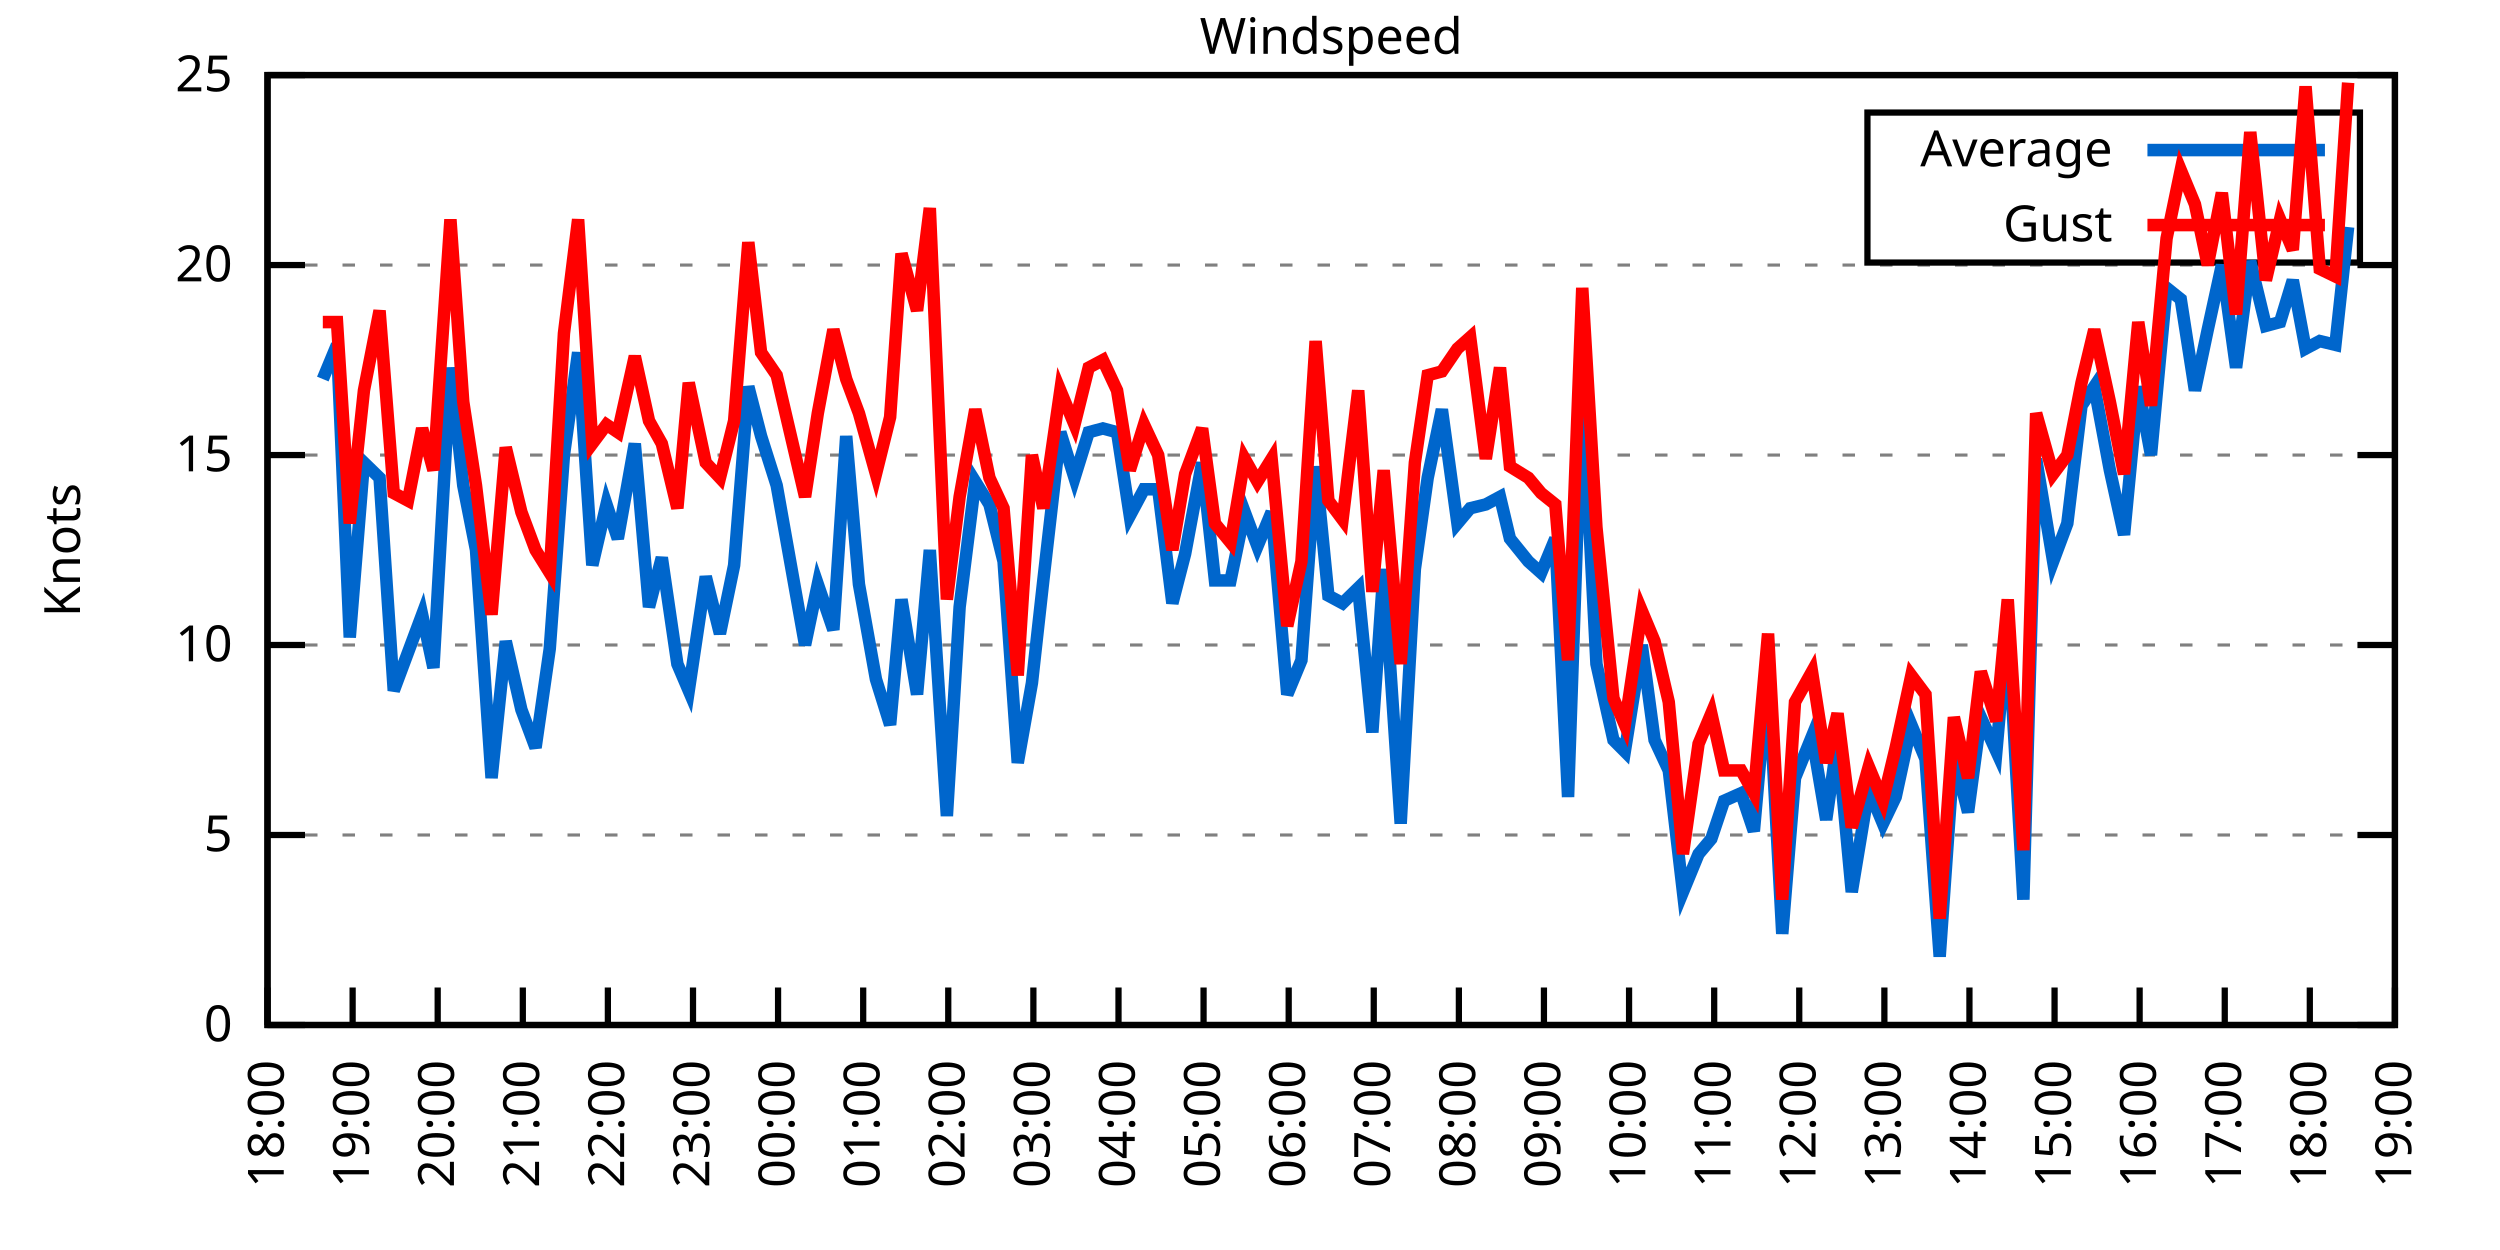
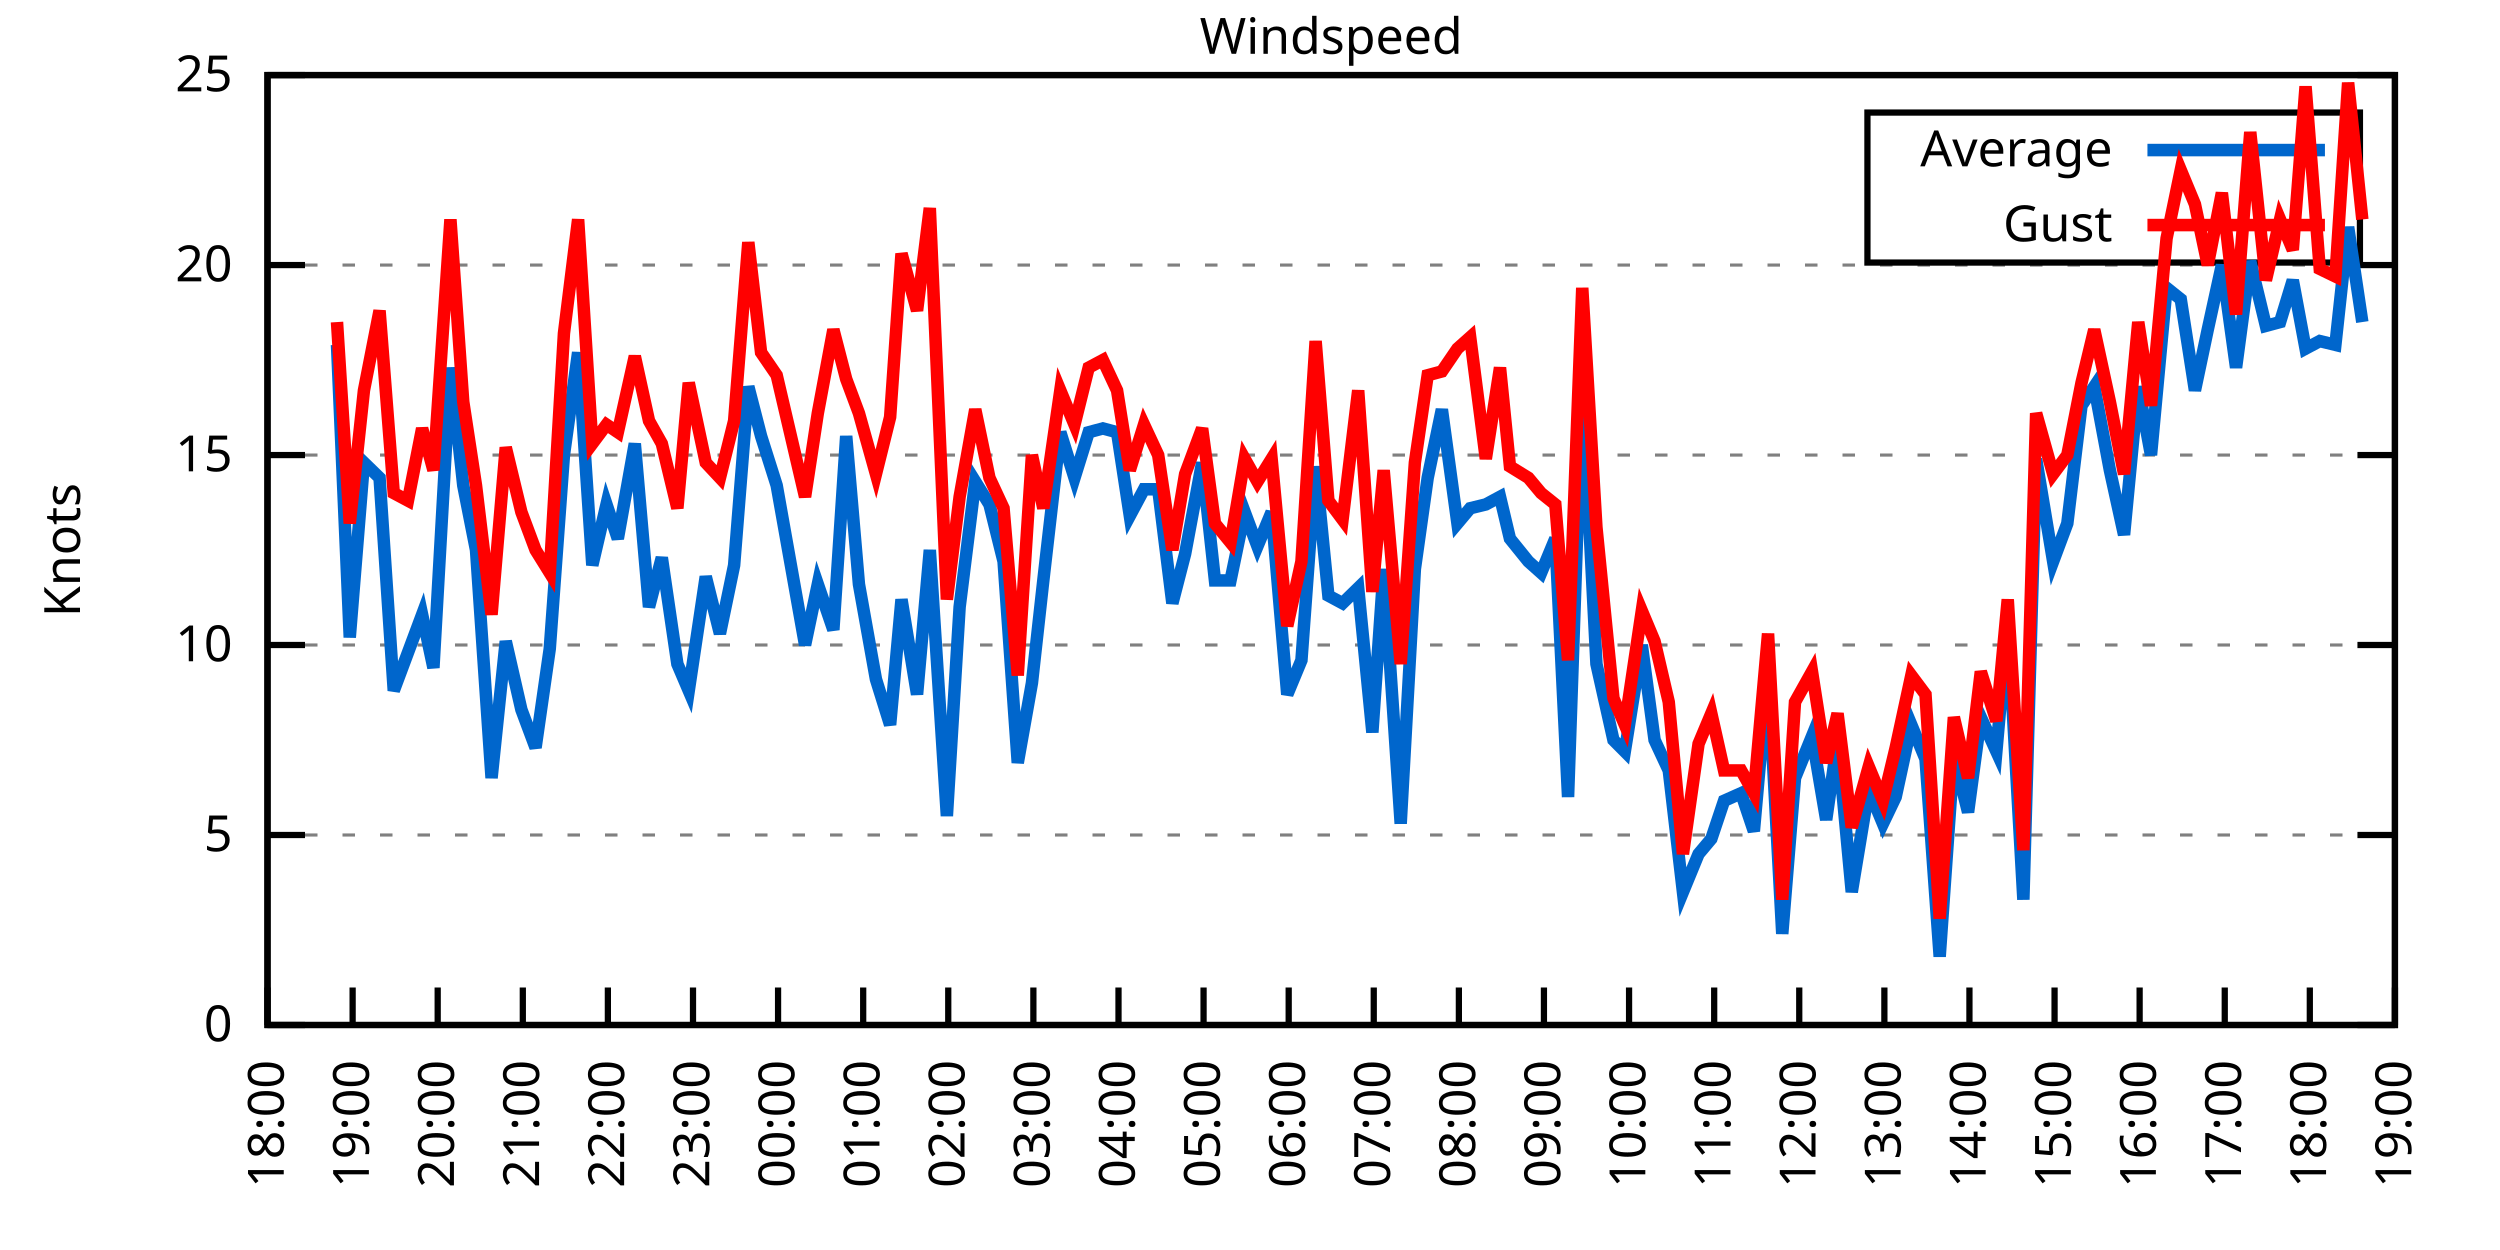
<svg xmlns="http://www.w3.org/2000/svg" xmlns:xlink="http://www.w3.org/1999/xlink" width="400" height="200" viewBox="0 0 400 200">
  <g id="gnuplot_canvas">
    <rect x="0" y="0" width="400" height="200" fill="none" />
    <defs>
      <circle id="gpDot" r="0.5" stroke-width="0.5" stroke="currentColor" />
      <path id="gpPt0" stroke-width="0.333" stroke="currentColor" d="M-1,0 h2 M0,-1 v2" />
      <path id="gpPt1" stroke-width="0.333" stroke="currentColor" d="M-1,-1 L1,1 M1,-1 L-1,1" />
      <path id="gpPt2" stroke-width="0.333" stroke="currentColor" d="M-1,0 L1,0 M0,-1 L0,1 M-1,-1 L1,1 M-1,1 L1,-1" />
      <rect id="gpPt3" stroke-width="0.333" stroke="currentColor" x="-1" y="-1" width="2" height="2" />
      <rect id="gpPt4" stroke-width="0.333" stroke="currentColor" fill="currentColor" x="-1" y="-1" width="2" height="2" />
      <circle id="gpPt5" stroke-width="0.333" stroke="currentColor" cx="0" cy="0" r="1" />
      <use xlink:href="#gpPt5" id="gpPt6" fill="currentColor" stroke="none" />
      <path id="gpPt7" stroke-width="0.333" stroke="currentColor" d="M0,-1.33 L-1.33,0.67 L1.33,0.67 z" />
      <use xlink:href="#gpPt7" id="gpPt8" fill="currentColor" stroke="none" />
      <use xlink:href="#gpPt7" id="gpPt9" stroke="currentColor" transform="rotate(180)" />
      <use xlink:href="#gpPt9" id="gpPt10" fill="currentColor" stroke="none" />
      <use xlink:href="#gpPt3" id="gpPt11" stroke="currentColor" transform="rotate(45)" />
      <use xlink:href="#gpPt11" id="gpPt12" fill="currentColor" stroke="none" />
      <path id="gpPt13" stroke-width="0.333" stroke="currentColor" d="M0,1.330 L1.265,0.411 L0.782,-1.067 L-0.782,-1.076 L-1.265,0.411 z" />
      <use xlink:href="#gpPt13" id="gpPt14" fill="currentColor" stroke="none" />
      <filter id="textbox" filterUnits="objectBoundingBox" x="0" y="0" height="1" width="1">
        <feFlood flood-color="white" flood-opacity="1" result="bgnd" />
        <feComposite in="SourceGraphic" in2="bgnd" operator="atop" />
      </filter>
      <filter id="greybox" filterUnits="objectBoundingBox" x="0" y="0" height="1" width="1">
        <feFlood flood-color="lightgrey" flood-opacity="1" result="grey" />
        <feComposite in="SourceGraphic" in2="grey" operator="atop" />
      </filter>
    </defs>
    <g fill="none" color="white" stroke="currentColor" stroke-width="1.00" stroke-linecap="butt" stroke-linejoin="miter">
</g>
    <g fill="none" color="black" stroke="currentColor" stroke-width="1.00" stroke-linecap="butt" stroke-linejoin="miter">
      <g stroke="none" shape-rendering="crispEdges">
        <polygon fill="rgb(255, 255, 255)" points="42.80,164.00 383.18,164.00 383.18,12.02 42.80,12.02 " />
      </g>
    </g>
    <g fill="none" color="black" stroke="currentColor" stroke-width="1.00" stroke-linecap="butt" stroke-linejoin="miter">
</g>
    <g fill="none" color="black" stroke="black" stroke-width="0.50" stroke-linecap="butt" stroke-linejoin="miter">
</g>
    <g fill="none" color="gray" stroke="currentColor" stroke-width="0.50" stroke-linecap="butt" stroke-linejoin="miter">
      <path stroke="gray" stroke-dasharray="2,4" class="gridline" d="M42.80,164.00 L383.19,164.00  " />
    </g>
    <g fill="none" color="gray" stroke="gray" stroke-width="1.00" stroke-linecap="butt" stroke-linejoin="miter">
</g>
    <g fill="none" color="black" stroke="currentColor" stroke-width="1.00" stroke-linecap="butt" stroke-linejoin="miter">
      <path stroke="black" d="M42.80,164.00 L48.80,164.00 M383.19,164.00 L377.19,164.00  " />
      <g transform="translate(37.20,166.60)" stroke="none" fill="black" font-family="Sans" font-size="8.00" text-anchor="end">
        <text>
          <tspan font-family="Sans"> 0</tspan>
        </text>
      </g>
    </g>
    <g fill="none" color="black" stroke="currentColor" stroke-width="1.00" stroke-linecap="butt" stroke-linejoin="miter">
</g>
    <g fill="none" color="black" stroke="black" stroke-width="0.50" stroke-linecap="butt" stroke-linejoin="miter">
</g>
    <g fill="none" color="gray" stroke="currentColor" stroke-width="0.50" stroke-linecap="butt" stroke-linejoin="miter">
      <path stroke="gray" stroke-dasharray="2,4" class="gridline" d="M42.80,133.60 L383.19,133.60  " />
    </g>
    <g fill="none" color="gray" stroke="gray" stroke-width="1.00" stroke-linecap="butt" stroke-linejoin="miter">
</g>
    <g fill="none" color="black" stroke="currentColor" stroke-width="1.00" stroke-linecap="butt" stroke-linejoin="miter">
      <path stroke="black" d="M42.80,133.60 L48.80,133.60 M383.19,133.60 L377.19,133.60  " />
      <g transform="translate(37.20,136.20)" stroke="none" fill="black" font-family="Sans" font-size="8.00" text-anchor="end">
        <text>
          <tspan font-family="Sans"> 5</tspan>
        </text>
      </g>
    </g>
    <g fill="none" color="black" stroke="currentColor" stroke-width="1.00" stroke-linecap="butt" stroke-linejoin="miter">
</g>
    <g fill="none" color="black" stroke="black" stroke-width="0.50" stroke-linecap="butt" stroke-linejoin="miter">
</g>
    <g fill="none" color="gray" stroke="currentColor" stroke-width="0.50" stroke-linecap="butt" stroke-linejoin="miter">
      <path stroke="gray" stroke-dasharray="2,4" class="gridline" d="M42.80,103.20 L383.19,103.20  " />
    </g>
    <g fill="none" color="gray" stroke="gray" stroke-width="1.00" stroke-linecap="butt" stroke-linejoin="miter">
</g>
    <g fill="none" color="black" stroke="currentColor" stroke-width="1.00" stroke-linecap="butt" stroke-linejoin="miter">
      <path stroke="black" d="M42.80,103.20 L48.80,103.20 M383.19,103.20 L377.19,103.20  " />
      <g transform="translate(37.20,105.80)" stroke="none" fill="black" font-family="Sans" font-size="8.00" text-anchor="end">
        <text>
          <tspan font-family="Sans"> 10</tspan>
        </text>
      </g>
    </g>
    <g fill="none" color="black" stroke="currentColor" stroke-width="1.00" stroke-linecap="butt" stroke-linejoin="miter">
</g>
    <g fill="none" color="black" stroke="black" stroke-width="0.50" stroke-linecap="butt" stroke-linejoin="miter">
</g>
    <g fill="none" color="gray" stroke="currentColor" stroke-width="0.50" stroke-linecap="butt" stroke-linejoin="miter">
      <path stroke="gray" stroke-dasharray="2,4" class="gridline" d="M42.80,72.81 L383.19,72.81  " />
    </g>
    <g fill="none" color="gray" stroke="gray" stroke-width="1.00" stroke-linecap="butt" stroke-linejoin="miter">
</g>
    <g fill="none" color="black" stroke="currentColor" stroke-width="1.00" stroke-linecap="butt" stroke-linejoin="miter">
      <path stroke="black" d="M42.80,72.81 L48.80,72.81 M383.19,72.81 L377.19,72.81  " />
      <g transform="translate(37.20,75.41)" stroke="none" fill="black" font-family="Sans" font-size="8.00" text-anchor="end">
        <text>
          <tspan font-family="Sans"> 15</tspan>
        </text>
      </g>
    </g>
    <g fill="none" color="black" stroke="currentColor" stroke-width="1.00" stroke-linecap="butt" stroke-linejoin="miter">
</g>
    <g fill="none" color="black" stroke="black" stroke-width="0.50" stroke-linecap="butt" stroke-linejoin="miter">
</g>
    <g fill="none" color="gray" stroke="currentColor" stroke-width="0.50" stroke-linecap="butt" stroke-linejoin="miter">
      <path stroke="gray" stroke-dasharray="2,4" class="gridline" d="M42.80,42.41 L383.19,42.41  " />
    </g>
    <g fill="none" color="gray" stroke="gray" stroke-width="1.00" stroke-linecap="butt" stroke-linejoin="miter">
</g>
    <g fill="none" color="black" stroke="currentColor" stroke-width="1.00" stroke-linecap="butt" stroke-linejoin="miter">
      <path stroke="black" d="M42.80,42.41 L48.80,42.41 M383.19,42.41 L377.19,42.41  " />
      <g transform="translate(37.20,45.01)" stroke="none" fill="black" font-family="Sans" font-size="8.00" text-anchor="end">
        <text>
          <tspan font-family="Sans"> 20</tspan>
        </text>
      </g>
    </g>
    <g fill="none" color="black" stroke="currentColor" stroke-width="1.00" stroke-linecap="butt" stroke-linejoin="miter">
</g>
    <g fill="none" color="black" stroke="black" stroke-width="0.50" stroke-linecap="butt" stroke-linejoin="miter">
</g>
    <g fill="none" color="gray" stroke="currentColor" stroke-width="0.50" stroke-linecap="butt" stroke-linejoin="miter">
      <path stroke="gray" stroke-dasharray="2,4" class="gridline" d="M42.80,12.01 L383.19,12.01  " />
    </g>
    <g fill="none" color="gray" stroke="gray" stroke-width="1.00" stroke-linecap="butt" stroke-linejoin="miter">
</g>
    <g fill="none" color="black" stroke="currentColor" stroke-width="1.00" stroke-linecap="butt" stroke-linejoin="miter">
      <path stroke="black" d="M42.80,12.01 L48.80,12.01 M383.19,12.01 L377.19,12.01  " />
      <g transform="translate(37.20,14.61)" stroke="none" fill="black" font-family="Sans" font-size="8.00" text-anchor="end">
        <text>
          <tspan font-family="Sans"> 25</tspan>
        </text>
      </g>
    </g>
    <g fill="none" color="black" stroke="currentColor" stroke-width="1.00" stroke-linecap="butt" stroke-linejoin="miter">
      <path stroke="black" d="M42.80,164.00 L42.80,158.00  " />
      <g transform="translate(45.40,169.60) rotate(270.00)" stroke="none" fill="black" font-family="Sans" font-size="8.00" text-anchor="end">
        <text>
          <tspan font-family="Sans">18:00</tspan>
        </text>
      </g>
    </g>
    <g fill="none" color="black" stroke="currentColor" stroke-width="1.00" stroke-linecap="butt" stroke-linejoin="miter">
      <path stroke="black" d="M56.42,164.00 L56.42,158.00  " />
      <g transform="translate(59.02,169.60) rotate(270.00)" stroke="none" fill="black" font-family="Sans" font-size="8.00" text-anchor="end">
        <text>
          <tspan font-family="Sans">19:00</tspan>
        </text>
      </g>
    </g>
    <g fill="none" color="black" stroke="currentColor" stroke-width="1.00" stroke-linecap="butt" stroke-linejoin="miter">
      <path stroke="black" d="M70.03,164.00 L70.03,158.00  " />
      <g transform="translate(72.63,169.60) rotate(270.00)" stroke="none" fill="black" font-family="Sans" font-size="8.00" text-anchor="end">
        <text>
          <tspan font-family="Sans">20:00</tspan>
        </text>
      </g>
    </g>
    <g fill="none" color="black" stroke="currentColor" stroke-width="1.00" stroke-linecap="butt" stroke-linejoin="miter">
      <path stroke="black" d="M83.65,164.00 L83.65,158.00  " />
      <g transform="translate(86.25,169.60) rotate(270.00)" stroke="none" fill="black" font-family="Sans" font-size="8.00" text-anchor="end">
        <text>
          <tspan font-family="Sans">21:00</tspan>
        </text>
      </g>
    </g>
    <g fill="none" color="black" stroke="currentColor" stroke-width="1.00" stroke-linecap="butt" stroke-linejoin="miter">
      <path stroke="black" d="M97.26,164.00 L97.26,158.00  " />
      <g transform="translate(99.86,169.60) rotate(270.00)" stroke="none" fill="black" font-family="Sans" font-size="8.00" text-anchor="end">
        <text>
          <tspan font-family="Sans">22:00</tspan>
        </text>
      </g>
    </g>
    <g fill="none" color="black" stroke="currentColor" stroke-width="1.00" stroke-linecap="butt" stroke-linejoin="miter">
      <path stroke="black" d="M110.88,164.00 L110.88,158.00  " />
      <g transform="translate(113.48,169.60) rotate(270.00)" stroke="none" fill="black" font-family="Sans" font-size="8.00" text-anchor="end">
        <text>
          <tspan font-family="Sans">23:00</tspan>
        </text>
      </g>
    </g>
    <g fill="none" color="black" stroke="currentColor" stroke-width="1.00" stroke-linecap="butt" stroke-linejoin="miter">
      <path stroke="black" d="M124.49,164.00 L124.49,158.00  " />
      <g transform="translate(127.09,169.60) rotate(270.00)" stroke="none" fill="black" font-family="Sans" font-size="8.00" text-anchor="end">
        <text>
          <tspan font-family="Sans">00:00</tspan>
        </text>
      </g>
    </g>
    <g fill="none" color="black" stroke="currentColor" stroke-width="1.00" stroke-linecap="butt" stroke-linejoin="miter">
      <path stroke="black" d="M138.11,164.00 L138.11,158.00  " />
      <g transform="translate(140.71,169.60) rotate(270.00)" stroke="none" fill="black" font-family="Sans" font-size="8.00" text-anchor="end">
        <text>
          <tspan font-family="Sans">01:00</tspan>
        </text>
      </g>
    </g>
    <g fill="none" color="black" stroke="currentColor" stroke-width="1.00" stroke-linecap="butt" stroke-linejoin="miter">
      <path stroke="black" d="M151.72,164.00 L151.72,158.00  " />
      <g transform="translate(154.32,169.60) rotate(270.00)" stroke="none" fill="black" font-family="Sans" font-size="8.00" text-anchor="end">
        <text>
          <tspan font-family="Sans">02:00</tspan>
        </text>
      </g>
    </g>
    <g fill="none" color="black" stroke="currentColor" stroke-width="1.00" stroke-linecap="butt" stroke-linejoin="miter">
      <path stroke="black" d="M165.34,164.00 L165.34,158.00  " />
      <g transform="translate(167.94,169.60) rotate(270.00)" stroke="none" fill="black" font-family="Sans" font-size="8.00" text-anchor="end">
        <text>
          <tspan font-family="Sans">03:00</tspan>
        </text>
      </g>
    </g>
    <g fill="none" color="black" stroke="currentColor" stroke-width="1.00" stroke-linecap="butt" stroke-linejoin="miter">
      <path stroke="black" d="M178.96,164.00 L178.96,158.00  " />
      <g transform="translate(181.56,169.60) rotate(270.00)" stroke="none" fill="black" font-family="Sans" font-size="8.00" text-anchor="end">
        <text>
          <tspan font-family="Sans">04:00</tspan>
        </text>
      </g>
    </g>
    <g fill="none" color="black" stroke="currentColor" stroke-width="1.00" stroke-linecap="butt" stroke-linejoin="miter">
      <path stroke="black" d="M192.57,164.00 L192.57,158.00  " />
      <g transform="translate(195.17,169.60) rotate(270.00)" stroke="none" fill="black" font-family="Sans" font-size="8.00" text-anchor="end">
        <text>
          <tspan font-family="Sans">05:00</tspan>
        </text>
      </g>
    </g>
    <g fill="none" color="black" stroke="currentColor" stroke-width="1.00" stroke-linecap="butt" stroke-linejoin="miter">
      <path stroke="black" d="M206.19,164.00 L206.19,158.00  " />
      <g transform="translate(208.79,169.60) rotate(270.00)" stroke="none" fill="black" font-family="Sans" font-size="8.00" text-anchor="end">
        <text>
          <tspan font-family="Sans">06:00</tspan>
        </text>
      </g>
    </g>
    <g fill="none" color="black" stroke="currentColor" stroke-width="1.00" stroke-linecap="butt" stroke-linejoin="miter">
      <path stroke="black" d="M219.80,164.00 L219.80,158.00  " />
      <g transform="translate(222.40,169.60) rotate(270.00)" stroke="none" fill="black" font-family="Sans" font-size="8.00" text-anchor="end">
        <text>
          <tspan font-family="Sans">07:00</tspan>
        </text>
      </g>
    </g>
    <g fill="none" color="black" stroke="currentColor" stroke-width="1.00" stroke-linecap="butt" stroke-linejoin="miter">
      <path stroke="black" d="M233.42,164.00 L233.42,158.00  " />
      <g transform="translate(236.02,169.60) rotate(270.00)" stroke="none" fill="black" font-family="Sans" font-size="8.00" text-anchor="end">
        <text>
          <tspan font-family="Sans">08:00</tspan>
        </text>
      </g>
    </g>
    <g fill="none" color="black" stroke="currentColor" stroke-width="1.00" stroke-linecap="butt" stroke-linejoin="miter">
      <path stroke="black" d="M247.03,164.00 L247.03,158.00  " />
      <g transform="translate(249.63,169.60) rotate(270.00)" stroke="none" fill="black" font-family="Sans" font-size="8.00" text-anchor="end">
        <text>
          <tspan font-family="Sans">09:00</tspan>
        </text>
      </g>
    </g>
    <g fill="none" color="black" stroke="currentColor" stroke-width="1.00" stroke-linecap="butt" stroke-linejoin="miter">
      <path stroke="black" d="M260.65,164.00 L260.65,158.00  " />
      <g transform="translate(263.25,169.60) rotate(270.00)" stroke="none" fill="black" font-family="Sans" font-size="8.00" text-anchor="end">
        <text>
          <tspan font-family="Sans">10:00</tspan>
        </text>
      </g>
    </g>
    <g fill="none" color="black" stroke="currentColor" stroke-width="1.00" stroke-linecap="butt" stroke-linejoin="miter">
      <path stroke="black" d="M274.27,164.00 L274.27,158.00  " />
      <g transform="translate(276.87,169.60) rotate(270.00)" stroke="none" fill="black" font-family="Sans" font-size="8.00" text-anchor="end">
        <text>
          <tspan font-family="Sans">11:00</tspan>
        </text>
      </g>
    </g>
    <g fill="none" color="black" stroke="currentColor" stroke-width="1.00" stroke-linecap="butt" stroke-linejoin="miter">
      <path stroke="black" d="M287.88,164.00 L287.88,158.00  " />
      <g transform="translate(290.48,169.60) rotate(270.00)" stroke="none" fill="black" font-family="Sans" font-size="8.00" text-anchor="end">
        <text>
          <tspan font-family="Sans">12:00</tspan>
        </text>
      </g>
    </g>
    <g fill="none" color="black" stroke="currentColor" stroke-width="1.00" stroke-linecap="butt" stroke-linejoin="miter">
      <path stroke="black" d="M301.50,164.00 L301.50,158.00  " />
      <g transform="translate(304.10,169.60) rotate(270.00)" stroke="none" fill="black" font-family="Sans" font-size="8.00" text-anchor="end">
        <text>
          <tspan font-family="Sans">13:00</tspan>
        </text>
      </g>
    </g>
    <g fill="none" color="black" stroke="currentColor" stroke-width="1.00" stroke-linecap="butt" stroke-linejoin="miter">
      <path stroke="black" d="M315.11,164.00 L315.11,158.00  " />
      <g transform="translate(317.71,169.60) rotate(270.00)" stroke="none" fill="black" font-family="Sans" font-size="8.00" text-anchor="end">
        <text>
          <tspan font-family="Sans">14:00</tspan>
        </text>
      </g>
    </g>
    <g fill="none" color="black" stroke="currentColor" stroke-width="1.00" stroke-linecap="butt" stroke-linejoin="miter">
      <path stroke="black" d="M328.73,164.00 L328.73,158.00  " />
      <g transform="translate(331.33,169.60) rotate(270.00)" stroke="none" fill="black" font-family="Sans" font-size="8.00" text-anchor="end">
        <text>
          <tspan font-family="Sans">15:00</tspan>
        </text>
      </g>
    </g>
    <g fill="none" color="black" stroke="currentColor" stroke-width="1.00" stroke-linecap="butt" stroke-linejoin="miter">
      <path stroke="black" d="M342.34,164.00 L342.34,158.00  " />
      <g transform="translate(344.94,169.60) rotate(270.00)" stroke="none" fill="black" font-family="Sans" font-size="8.00" text-anchor="end">
        <text>
          <tspan font-family="Sans">16:00</tspan>
        </text>
      </g>
    </g>
    <g fill="none" color="black" stroke="currentColor" stroke-width="1.00" stroke-linecap="butt" stroke-linejoin="miter">
      <path stroke="black" d="M355.96,164.00 L355.96,158.00  " />
      <g transform="translate(358.56,169.60) rotate(270.00)" stroke="none" fill="black" font-family="Sans" font-size="8.00" text-anchor="end">
        <text>
          <tspan font-family="Sans">17:00</tspan>
        </text>
      </g>
    </g>
    <g fill="none" color="black" stroke="currentColor" stroke-width="1.00" stroke-linecap="butt" stroke-linejoin="miter">
      <path stroke="black" d="M369.57,164.00 L369.57,158.00  " />
      <g transform="translate(372.17,169.60) rotate(270.00)" stroke="none" fill="black" font-family="Sans" font-size="8.00" text-anchor="end">
        <text>
          <tspan font-family="Sans">18:00</tspan>
        </text>
      </g>
    </g>
    <g fill="none" color="black" stroke="currentColor" stroke-width="1.00" stroke-linecap="butt" stroke-linejoin="miter">
      <path stroke="black" d="M383.19,164.00 L383.19,158.00  " />
      <g transform="translate(385.79,169.60) rotate(270.00)" stroke="none" fill="black" font-family="Sans" font-size="8.00" text-anchor="end">
        <text>
          <tspan font-family="Sans">19:00</tspan>
        </text>
      </g>
    </g>
    <g fill="none" color="black" stroke="currentColor" stroke-width="1.00" stroke-linecap="butt" stroke-linejoin="miter">
</g>
    <g fill="none" color="black" stroke="currentColor" stroke-width="1.00" stroke-linecap="butt" stroke-linejoin="miter">
      <path stroke="black" d="M42.80,12.01 L42.80,164.00 L383.19,164.00 L383.19,12.01 L42.80,12.01 Z  " />
    </g>
    <g fill="none" color="black" stroke="currentColor" stroke-width="1.00" stroke-linecap="butt" stroke-linejoin="miter">
</g>
    <g fill="none" color="black" stroke="currentColor" stroke-width="1.00" stroke-linecap="butt" stroke-linejoin="miter">
      <path stroke="black" d="M298.79,42.01 L298.79,18.01 L377.59,18.01 L377.59,42.01 L298.79,42.01 Z  " />
    </g>
    <g id="Windspeed_plot_1">
      <g fill="none" color="white" stroke="black" stroke-width="2.00" stroke-linecap="butt" stroke-linejoin="miter">
</g>
      <g fill="none" color="black" stroke="currentColor" stroke-width="2.00" stroke-linecap="butt" stroke-linejoin="miter">
        <g transform="translate(337.99,26.61)" stroke="none" fill="black" font-family="Sans" font-size="8.00" text-anchor="end">
          <text>
            <tspan font-family="Sans">Average</tspan>
          </text>
        </g>
      </g>
      <g fill="none" color="black" stroke="currentColor" stroke-width="2.00" stroke-linecap="butt" stroke-linejoin="miter">
-         <path stroke="rgb(  0, 102, 204)" d="M343.59,24.01 L371.99,24.01 M51.65,60.65 L53.92,55.18 L55.96,101.99 L58.23,74.02 L60.73,76.45 L63.00,110.50   L65.27,104.42 L67.54,98.34 L69.35,106.85 L72.07,58.82 L74.12,77.67 L76.16,88.00 L78.65,124.48 L80.92,102.60   L83.42,113.54 L85.69,119.62 L87.96,103.81 L90.23,72.81 L92.50,56.39 L94.77,90.44 L97.04,80.71 L98.85,86.18   L101.57,70.98 L103.84,97.12 L105.89,89.22 L108.38,106.24 L110.20,110.50 L112.92,92.26 L115.19,101.38 L117.46,90.44   L119.73,61.86 L121.77,69.77 L124.27,77.67 L128.81,103.20 L130.85,93.48 L133.34,100.77 L135.39,69.77 L137.43,93.48   L140.15,108.68 L142.42,115.97 L144.24,95.91 L146.73,111.11 L148.77,88.00 L151.50,130.56 L153.54,97.12 L156.04,77.06   L158.31,80.71 L160.57,89.83 L162.84,122.05 L165.11,109.28 L166.93,92.87 L169.65,69.16 L171.92,76.45 L174.19,69.16   L176.46,68.55 L178.73,69.16 L180.77,82.53 L183.04,78.28 L185.31,78.28 L187.58,96.52 L189.62,88.61 L192.34,74.02   L194.39,92.87 L196.88,92.87 L199.15,81.93 L201.19,87.40 L203.46,81.93 L205.96,111.11 L208.23,105.64 L210.50,74.63   L212.54,95.30 L214.81,96.52 L217.31,94.08 L219.58,117.19 L221.39,91.04 L224.11,131.78 L226.38,91.04 L228.43,76.45   L230.70,65.51 L233.19,83.75 L235.23,81.32 L237.73,80.71 L240.00,79.49 L241.59,86.18 L244.54,89.83 L246.58,91.65   L248.85,86.18 L250.89,127.52 L253.16,61.86 L255.43,106.24 L258.15,118.40 L259.97,120.23 L262.69,103.20 L264.73,118.40   L267.00,123.27 L269.27,142.72 L271.77,136.64 L273.81,134.21 L275.85,128.13 L278.58,126.91 L280.62,132.99 L282.89,107.46   L285.16,149.41 L287.20,124.48 L289.92,117.80 L292.19,131.17 L294.01,118.40 L296.28,142.72 L299.00,126.31 L301.27,131.78   L303.31,127.52 L305.81,115.97 L308.08,121.44 L310.35,153.06 L312.62,120.83 L314.89,129.95 L316.93,114.76 L319.42,120.23   L321.24,99.56 L323.74,143.94 L325.78,73.41 L328.50,89.83 L330.77,83.75 L333.04,64.90 L335.08,61.86 L337.58,75.24   L339.85,85.57 L342.12,61.86 L344.16,72.81 L346.65,46.06 L348.92,47.88 L351.19,62.47 L353.24,52.74 L355.50,42.41   L357.77,58.82 L360.04,41.80 L362.54,52.14 L364.81,51.53 L366.85,44.84 L368.89,55.78 L371.16,54.57 L373.66,55.18   L375.70,36.33  " />
+         <path stroke="rgb(  0, 102, 204)" d="M343.59,24.01 L371.99,24.01 M53.92,55.18 L55.96,101.99 L58.23,74.02 L60.73,76.45 L63.00,110.50 L65.27,104.42   L67.54,98.34 L69.35,106.85 L72.07,58.82 L74.12,77.67 L76.16,88.00 L78.65,124.48 L80.92,102.60 L83.42,113.54   L85.69,119.62 L87.96,103.81 L90.23,72.81 L92.50,56.39 L94.77,90.44 L97.04,80.71 L98.85,86.18 L101.57,70.98   L103.84,97.12 L105.89,89.22 L108.38,106.24 L110.20,110.50 L112.92,92.26 L115.19,101.38 L117.46,90.44 L119.73,61.86   L121.77,69.77 L124.27,77.67 L128.81,103.20 L130.85,93.48 L133.34,100.77 L135.39,69.77 L137.43,93.48 L140.15,108.68   L142.42,115.97 L144.24,95.91 L146.73,111.11 L148.77,88.00 L151.50,130.56 L153.54,97.12 L156.04,77.06 L158.31,80.71   L160.57,89.83 L162.84,122.05 L165.11,109.28 L166.93,92.87 L169.65,69.16 L171.92,76.45 L174.19,69.16 L176.46,68.55   L178.73,69.16 L180.77,82.53 L183.04,78.28 L185.31,78.28 L187.58,96.52 L189.62,88.61 L192.34,74.02 L194.39,92.87   L196.88,92.87 L199.15,81.93 L201.19,87.40 L203.46,81.93 L205.96,111.11 L208.23,105.64 L210.50,74.63 L212.54,95.30   L214.81,96.52 L217.31,94.08 L219.58,117.19 L221.39,91.04 L224.11,131.78 L226.38,91.04 L228.43,76.45 L230.70,65.51   L233.19,83.75 L235.23,81.32 L237.73,80.71 L240.00,79.49 L241.59,86.18 L244.54,89.83 L246.58,91.65 L248.85,86.18   L250.89,127.52 L253.16,61.86 L255.43,106.24 L258.15,118.40 L259.97,120.23 L262.69,103.20 L264.73,118.40 L267.00,123.27   L269.27,142.72 L271.77,136.64 L273.81,134.21 L275.85,128.13 L278.58,126.91 L280.62,132.99 L282.89,107.46 L285.16,149.41   L287.20,124.48 L289.92,117.80 L292.19,131.17 L294.01,118.40 L296.28,142.72 L299.00,126.31 L301.27,131.78 L303.31,127.52   L305.81,115.97 L308.08,121.44 L310.35,153.06 L312.62,120.83 L314.89,129.95 L316.93,114.76 L319.42,120.23 L321.24,99.56   L323.74,143.94 L325.78,73.41 L328.50,89.83 L330.77,83.75 L333.04,64.90 L335.08,61.86 L337.58,75.24 L339.85,85.57   L342.12,61.86 L344.16,72.81 L346.65,46.06 L348.92,47.88 L351.19,62.47 L353.24,52.74 L355.50,42.41 L357.77,58.82   L360.04,41.80 L362.54,52.14 L364.81,51.53 L366.85,44.84 L368.89,55.78 L371.16,54.57 L373.66,55.18 L375.70,36.33   L377.97,51.53  " />
      </g>
    </g>
    <g id="Windspeed_plot_2">
      <g fill="none" color="black" stroke="currentColor" stroke-width="2.00" stroke-linecap="butt" stroke-linejoin="miter">
        <g transform="translate(337.99,38.61)" stroke="none" fill="black" font-family="Sans" font-size="8.00" text-anchor="end">
          <text>
            <tspan font-family="Sans">Gust</tspan>
          </text>
        </g>
      </g>
      <g fill="none" color="black" stroke="currentColor" stroke-width="2.00" stroke-linecap="butt" stroke-linejoin="miter">
-         <path stroke="rgb(255,   0,   0)" d="M343.59,36.01 L371.99,36.01 M51.65,51.53 L53.92,51.53 L55.96,83.75 L58.23,62.47 L60.73,49.70 L63.00,78.89   L65.27,80.10 L67.54,68.55 L69.35,75.24 L72.07,35.11 L74.12,64.29 L76.16,77.67 L78.65,98.34 L80.92,71.59   L83.42,81.93 L85.69,88.00 L87.96,91.65 L90.23,53.35 L92.50,35.11 L94.77,70.98 L97.04,67.94 L98.85,69.16   L101.57,57.00 L103.84,67.33 L105.89,70.98 L108.38,81.32 L110.20,61.25 L112.92,74.02 L115.19,76.45 L117.46,67.33   L119.73,38.76 L121.77,56.39 L124.27,60.04 L128.81,79.49 L130.85,66.12 L133.34,52.74 L135.39,60.65 L137.43,66.12   L140.15,75.85 L142.42,66.73 L144.24,40.58 L146.73,49.70 L148.77,33.29 L151.50,95.91 L153.54,79.49 L156.04,65.51   L158.31,76.45 L160.57,81.32 L162.84,108.07 L165.11,72.81 L166.93,81.32 L169.65,62.47 L171.92,67.94 L174.19,58.82   L176.46,57.61 L178.73,62.47 L180.77,75.24 L183.04,67.94 L185.31,72.81 L187.58,88.00 L189.62,75.85 L192.34,68.55   L194.39,83.75 L196.88,86.79 L199.15,73.41 L201.19,77.06 L203.46,73.41 L205.96,100.16 L208.23,89.83 L210.50,54.57   L212.54,80.10 L214.81,83.14 L217.31,62.47 L219.58,94.69 L221.39,75.24 L224.11,106.24 L226.38,74.02 L228.43,60.04   L230.70,59.43 L233.19,55.78 L235.23,53.96 L237.73,73.41 L240.00,58.82 L241.59,74.63 L244.54,76.45 L246.58,78.89   L248.85,80.71 L250.89,105.64 L253.16,46.06 L255.43,84.36 L258.15,111.72 L259.97,115.97 L262.69,97.73 L264.73,102.60   L267.00,112.32 L269.27,136.64 L271.77,119.01 L273.81,114.15 L275.85,123.27 L278.58,123.27 L280.62,126.91 L282.89,101.38   L285.16,143.94 L287.20,112.32 L289.92,107.46 L292.19,122.05 L294.01,114.15 L296.28,132.39 L299.00,122.66 L301.27,128.13   L303.31,119.62 L305.81,108.07 L308.08,111.11 L310.35,146.98 L312.62,114.76 L314.89,124.48 L316.93,107.46 L319.42,115.36   L321.24,95.91 L323.74,136.03 L325.78,66.12 L328.50,75.85 L330.77,72.81 L333.04,61.25 L335.08,52.74 L337.58,64.29   L339.85,75.85 L342.12,51.53 L344.16,64.90 L346.65,38.15 L348.92,27.21 L351.19,32.68 L353.24,42.41 L355.50,30.86   L357.77,50.31 L360.04,21.13 L362.54,44.84 L364.81,35.11 L366.85,39.98 L368.89,13.83 L371.16,43.02 L373.66,44.23   L375.70,13.23  " />
+         <path stroke="rgb(255,   0,   0)" d="M343.59,36.01 L371.99,36.01 M53.92,51.53 L55.96,83.75 L58.23,62.47 L60.73,49.70 L63.00,78.89 L65.27,80.10   L67.54,68.55 L69.35,75.24 L72.07,35.11 L74.12,64.29 L76.16,77.67 L78.65,98.34 L80.92,71.59 L83.42,81.93   L85.69,88.00 L87.96,91.65 L90.23,53.35 L92.50,35.11 L94.77,70.98 L97.04,67.94 L98.85,69.16 L101.57,57.00   L103.84,67.33 L105.89,70.98 L108.38,81.32 L110.20,61.25 L112.92,74.02 L115.19,76.45 L117.46,67.33 L119.73,38.76   L121.77,56.39 L124.27,60.04 L128.81,79.49 L130.85,66.12 L133.34,52.74 L135.39,60.65 L137.43,66.12 L140.15,75.85   L142.42,66.73 L144.24,40.58 L146.73,49.70 L148.77,33.29 L151.50,95.91 L153.54,79.49 L156.04,65.51 L158.31,76.45   L160.57,81.32 L162.84,108.07 L165.11,72.81 L166.93,81.32 L169.65,62.47 L171.92,67.94 L174.19,58.82 L176.46,57.61   L178.73,62.47 L180.77,75.24 L183.04,67.94 L185.31,72.81 L187.58,88.00 L189.62,75.85 L192.34,68.55 L194.39,83.75   L196.88,86.79 L199.15,73.41 L201.19,77.06 L203.46,73.41 L205.96,100.16 L208.23,89.83 L210.50,54.57 L212.54,80.10   L214.81,83.14 L217.31,62.47 L219.58,94.69 L221.39,75.24 L224.11,106.24 L226.38,74.02 L228.43,60.04 L230.70,59.43   L233.19,55.78 L235.23,53.96 L237.73,73.41 L240.00,58.82 L241.59,74.63 L244.54,76.45 L246.58,78.89 L248.85,80.71   L250.89,105.64 L253.16,46.06 L255.43,84.36 L258.15,111.72 L259.97,115.97 L262.69,97.73 L264.73,102.60 L267.00,112.32   L269.27,136.64 L271.77,119.01 L273.81,114.15 L275.85,123.27 L278.58,123.27 L280.62,126.91 L282.89,101.38 L285.16,143.94   L287.20,112.32 L289.92,107.46 L292.19,122.05 L294.01,114.15 L296.28,132.39 L299.00,122.66 L301.27,128.13 L303.31,119.62   L305.81,108.07 L308.08,111.11 L310.35,146.98 L312.62,114.76 L314.89,124.48 L316.93,107.46 L319.42,115.36 L321.24,95.91   L323.74,136.03 L325.78,66.12 L328.50,75.85 L330.77,72.81 L333.04,61.25 L335.08,52.74 L337.58,64.29 L339.85,75.85   L342.12,51.53 L344.16,64.90 L346.65,38.15 L348.92,27.21 L351.19,32.68 L353.24,42.41 L355.50,30.86 L357.77,50.31   L360.04,21.13 L362.54,44.84 L364.81,35.11 L366.85,39.98 L368.89,13.83 L371.16,43.02 L373.66,44.23 L375.70,13.23   L377.97,35.11  " />
      </g>
    </g>
    <g fill="none" color="black" stroke="currentColor" stroke-width="2.00" stroke-linecap="butt" stroke-linejoin="miter">
</g>
    <g fill="none" color="black" stroke="black" stroke-width="1.00" stroke-linecap="butt" stroke-linejoin="miter">
</g>
    <g fill="none" color="black" stroke="currentColor" stroke-width="1.00" stroke-linecap="butt" stroke-linejoin="miter">
      <path stroke="black" d="M42.80,12.01 L42.80,164.00 L383.19,164.00 L383.19,12.01 L42.80,12.01 Z  " />
      <g transform="translate(12.80,88.01) rotate(270.00)" stroke="none" fill="black" font-family="Sans" font-size="8.00" text-anchor="middle">
        <text>
          <tspan font-family="Sans">Knots</tspan>
        </text>
      </g>
    </g>
    <g fill="none" color="black" stroke="currentColor" stroke-width="1.00" stroke-linecap="butt" stroke-linejoin="miter">
</g>
    <g fill="none" color="black" stroke="currentColor" stroke-width="1.00" stroke-linecap="butt" stroke-linejoin="miter">
      <g transform="translate(212.99,8.61)" stroke="none" fill="black" font-family="Sans" font-size="8.00" text-anchor="middle">
        <text>
          <tspan font-family="Sans">Windspeed</tspan>
        </text>
      </g>
    </g>
    <g fill="none" color="black" stroke="currentColor" stroke-width="1.00" stroke-linecap="butt" stroke-linejoin="miter">
</g>
  </g>
</svg>
